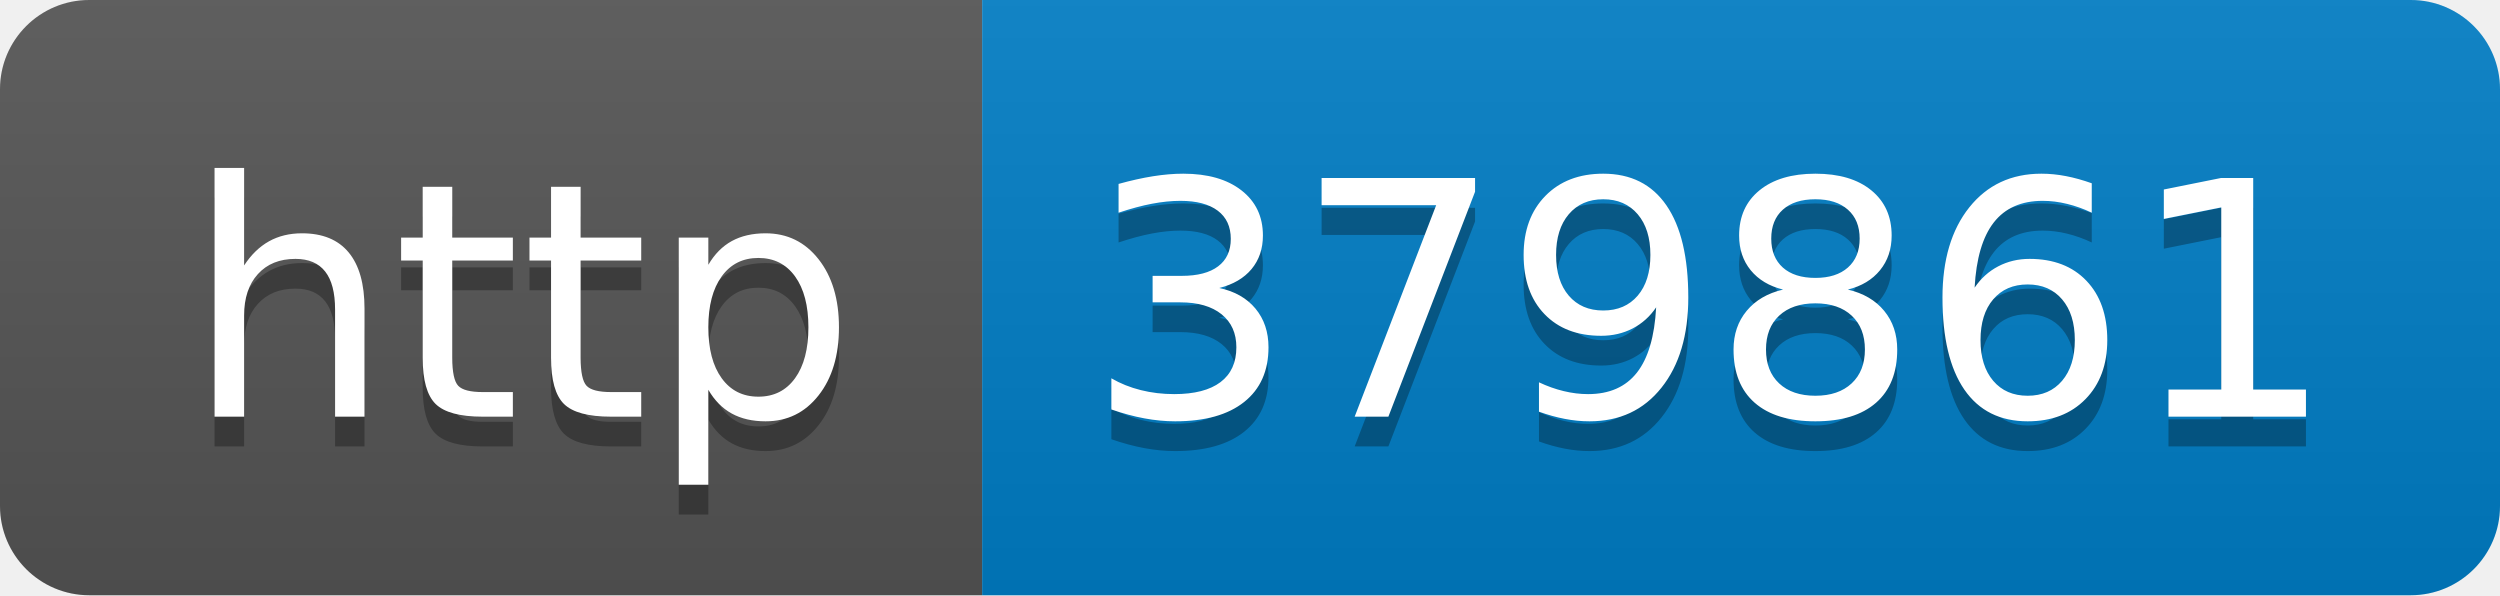
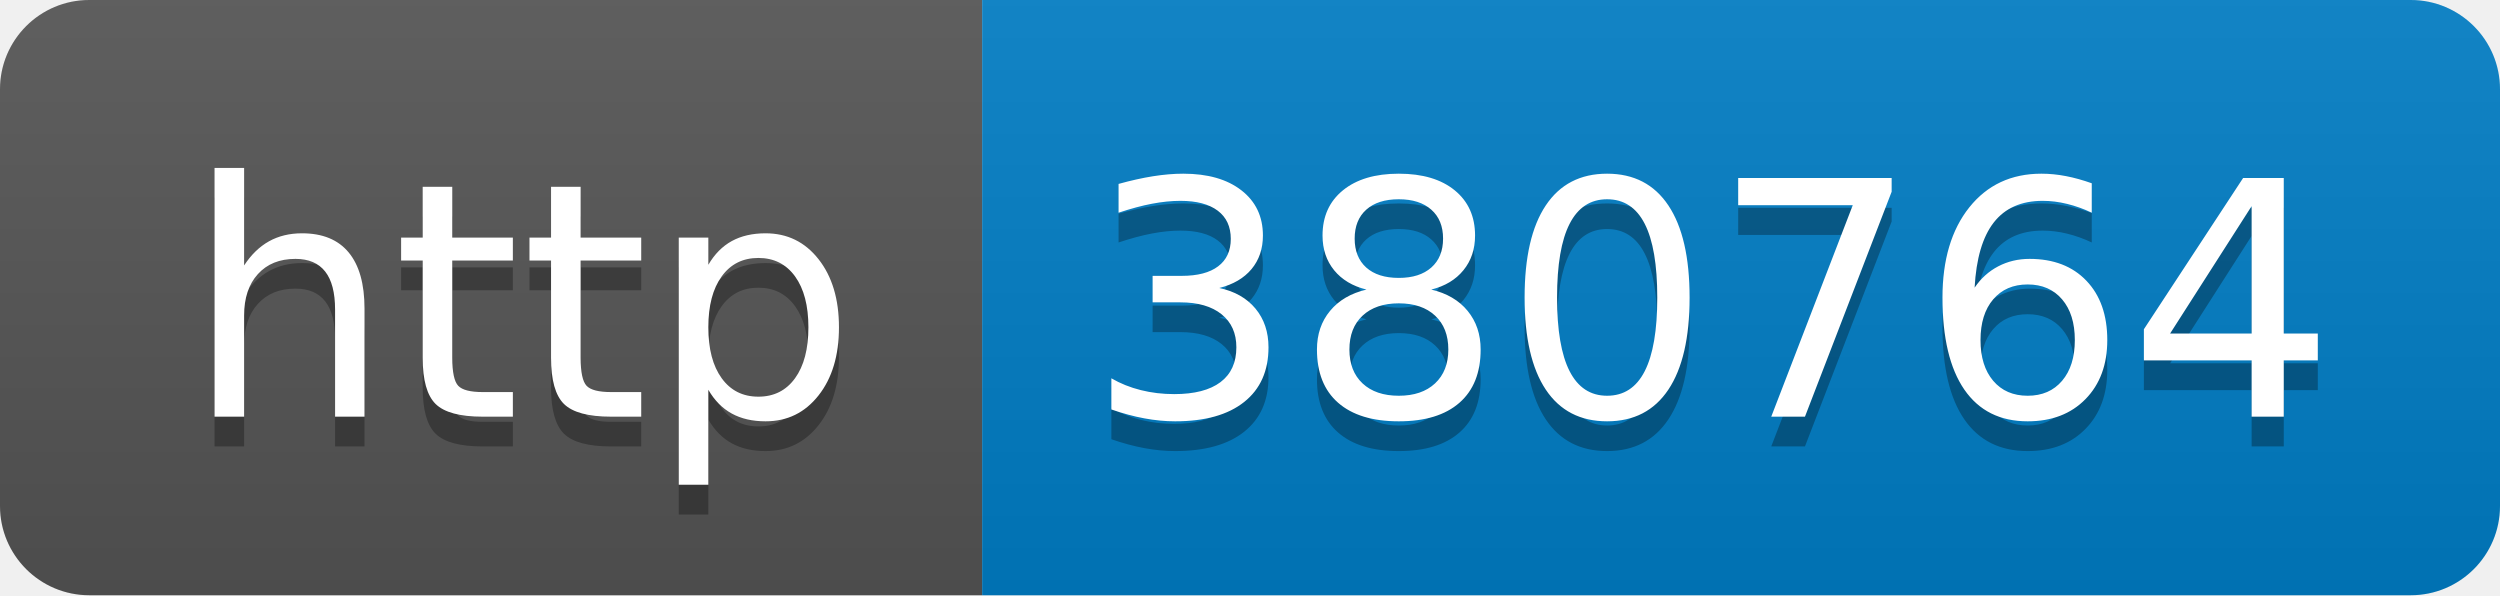
- <svg xmlns="http://www.w3.org/2000/svg" width="84" height="20" role="img" aria-label="http: 379861">
+ <svg xmlns="http://www.w3.org/2000/svg" width="84" height="20" role="img" aria-label="http: 380764">
  <linearGradient id="s" x2="0" y2="100%">
    <stop offset="0" stop-color="#bbb" stop-opacity=".1" />
    <stop offset="1" stop-opacity=".1" />
  </linearGradient>
  <clipPath id="r">
    <rect width="84" height="20" rx="3" fill="#fff" />
  </clipPath>
  <g clip-path="url(#r)">
    <rect width="33" height="20" fill="#555" />
    <rect x="33" width="51" height="20" fill="#007ec6" />
    <rect width="84" height="20" fill="url(#s)" />
  </g>
  <g fill="#fff" text-anchor="middle" font-family="Verdana,Geneva,DejaVu Sans,sans-serif" text-rendering="geometricPrecision" font-size="110">
    <text aria-hidden="true" x="175" y="150" fill="#010101" fill-opacity=".3" transform="scale(.1)" textLength="230">http</text>
    <text x="175" y="140" transform="scale(.1)" fill="#fff" textLength="230">http</text>
-     <text aria-hidden="true" x="575" y="150" fill="#010101" fill-opacity=".3" transform="scale(.1)" textLength="410">379861</text>
-     <text x="575" y="140" transform="scale(.1)" fill="#fff" textLength="410">379861</text>
+     <text aria-hidden="true" x="575" y="150" fill="#010101" fill-opacity=".3" transform="scale(.1)" textLength="410">380764</text>
+     <text x="575" y="140" transform="scale(.1)" fill="#fff" textLength="410">380764</text>
  </g>
</svg>
